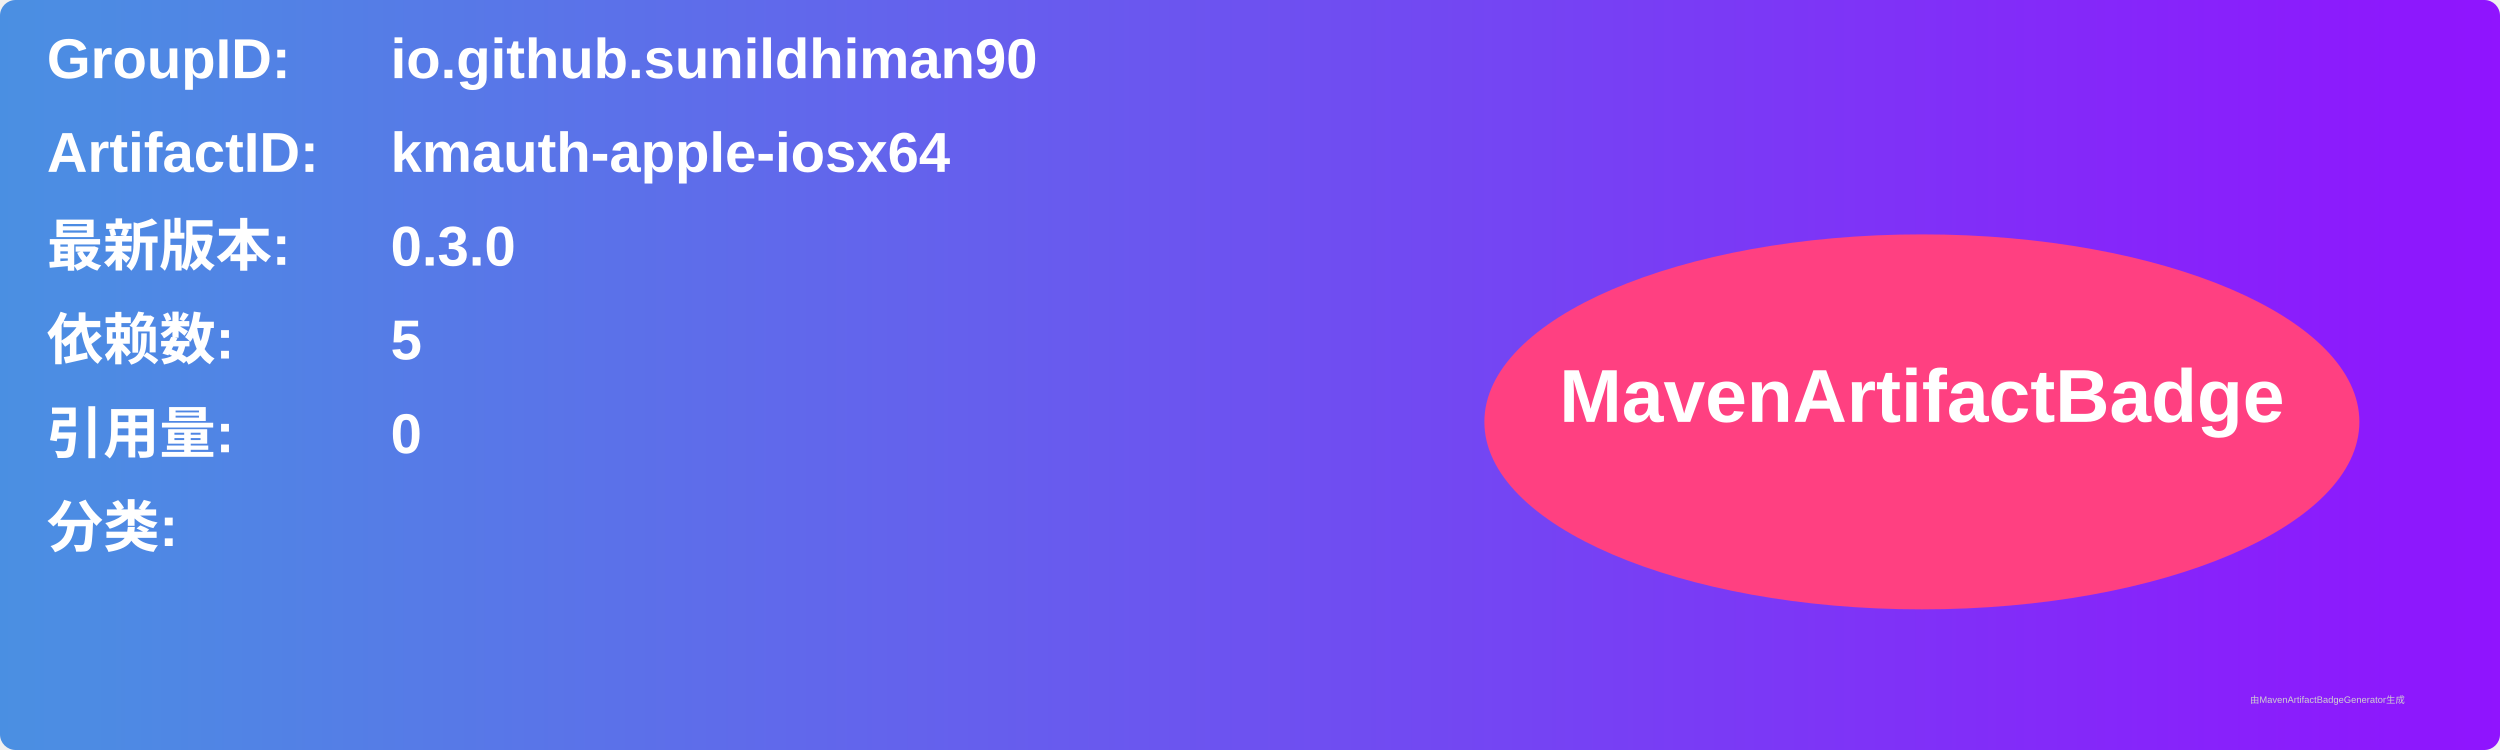
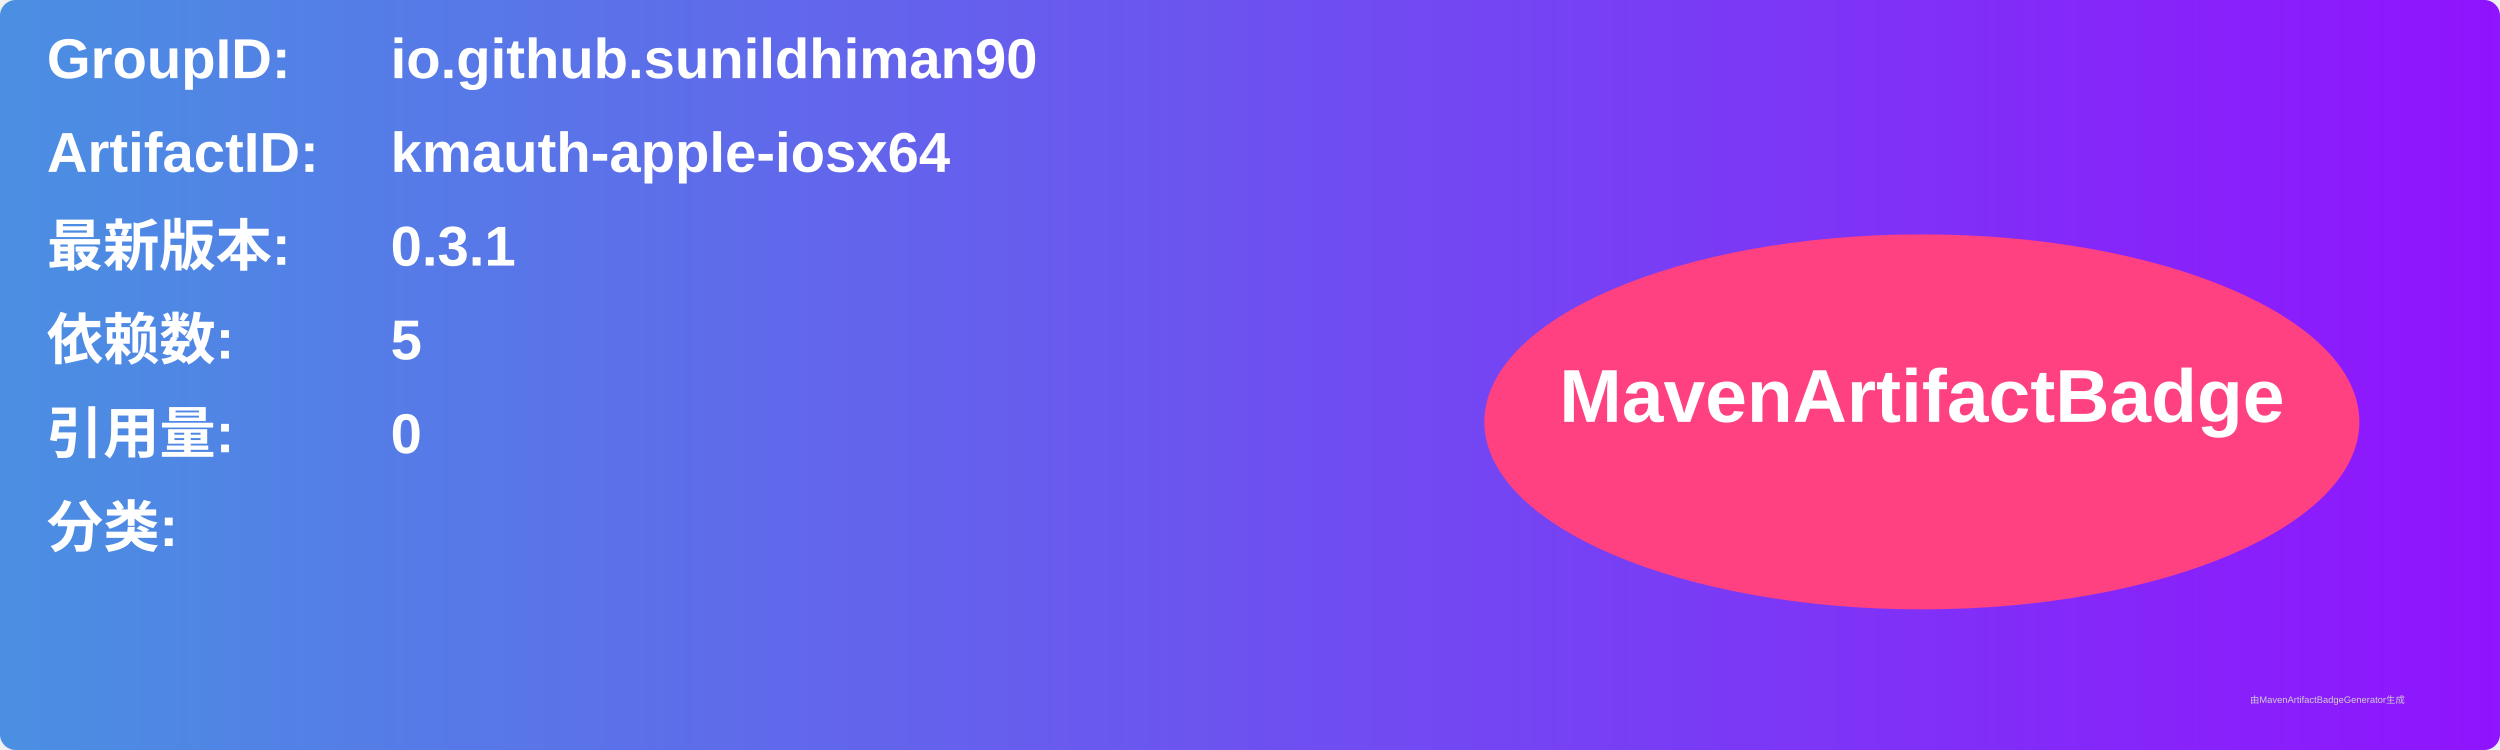
<svg xmlns="http://www.w3.org/2000/svg" width="800" height="240" viewBox="0 0 800 240">
  <linearGradient id="grad" x1="0%" y1="0%" x2="100%" y2="0%">
    <stop offset="0%" stop-color="#4a90e2" />
    <stop offset="100%" stop-color="#9013fe" />
  </linearGradient>
  <rect width="100%" height="100%" rx="5" ry="5" fill="url(#grad)" />
  <g transform="translate(15, 15)">
    <text x="0" y="10" font-family="Arial" font-size="18" fill="white" font-weight="bold" width="260">GroupID:</text>
    <text x="110" y="10" font-family="Arial" font-size="18" fill="white" font-weight="bold" width="460">io.github.sunildhiman90</text>
    <text x="0" y="40" font-family="Arial" font-size="18" fill="white" font-weight="bold" width="260">ArtifactID:</text>
    <text x="110" y="40" font-family="Arial" font-size="18" fill="white" font-weight="bold" width="460">kmauth-apple-iosx64</text>
    <text x="0" y="70" font-family="Arial" font-size="18" fill="white" font-weight="bold">最新版本:</text>
    <text x="110" y="70" font-family="Arial" font-size="18" fill="white" font-weight="bold">
-       <tspan font-weight="bold">0.3.0</tspan>
+       <tspan font-weight="bold">0.3.1</tspan>
    </text>
    <text x="0" y="100" font-family="Arial" font-size="18" fill="white" font-weight="bold">依赖数: </text>
    <text x="110" y="100" font-family="Arial" font-size="18" fill="white">
      <tspan font-weight="bold">5</tspan>
    </text>
    <text x="0" y="130" font-family="Arial" font-size="18" fill="white" font-weight="bold">引用量: </text>
    <text x="110" y="130" font-family="Arial" font-size="18" fill="white">
      <tspan font-weight="bold">0</tspan>
    </text>
    <text x="0" y="160" font-family="Arial" font-size="18" fill="white" font-weight="bold">分类:</text>
    <text x="10" y="190" font-family="Arial" font-size="10" fill="white">
      <tspan font-weight="bold" />
    </text>
    <ellipse cx="600" cy="120" rx="140" ry="60" fill="#ff4081" />
    <text x="600" y="120" text-anchor="middle" font-family="Arial" font-size="24" fill="white" font-weight="bold">MavenArtifactBadge</text>
  </g>
  <text x="720" y="225" font-family="Arial" font-size="3" fill="#d0d0d0">由MavenArtifactBadgeGenerator生成</text>
</svg>
